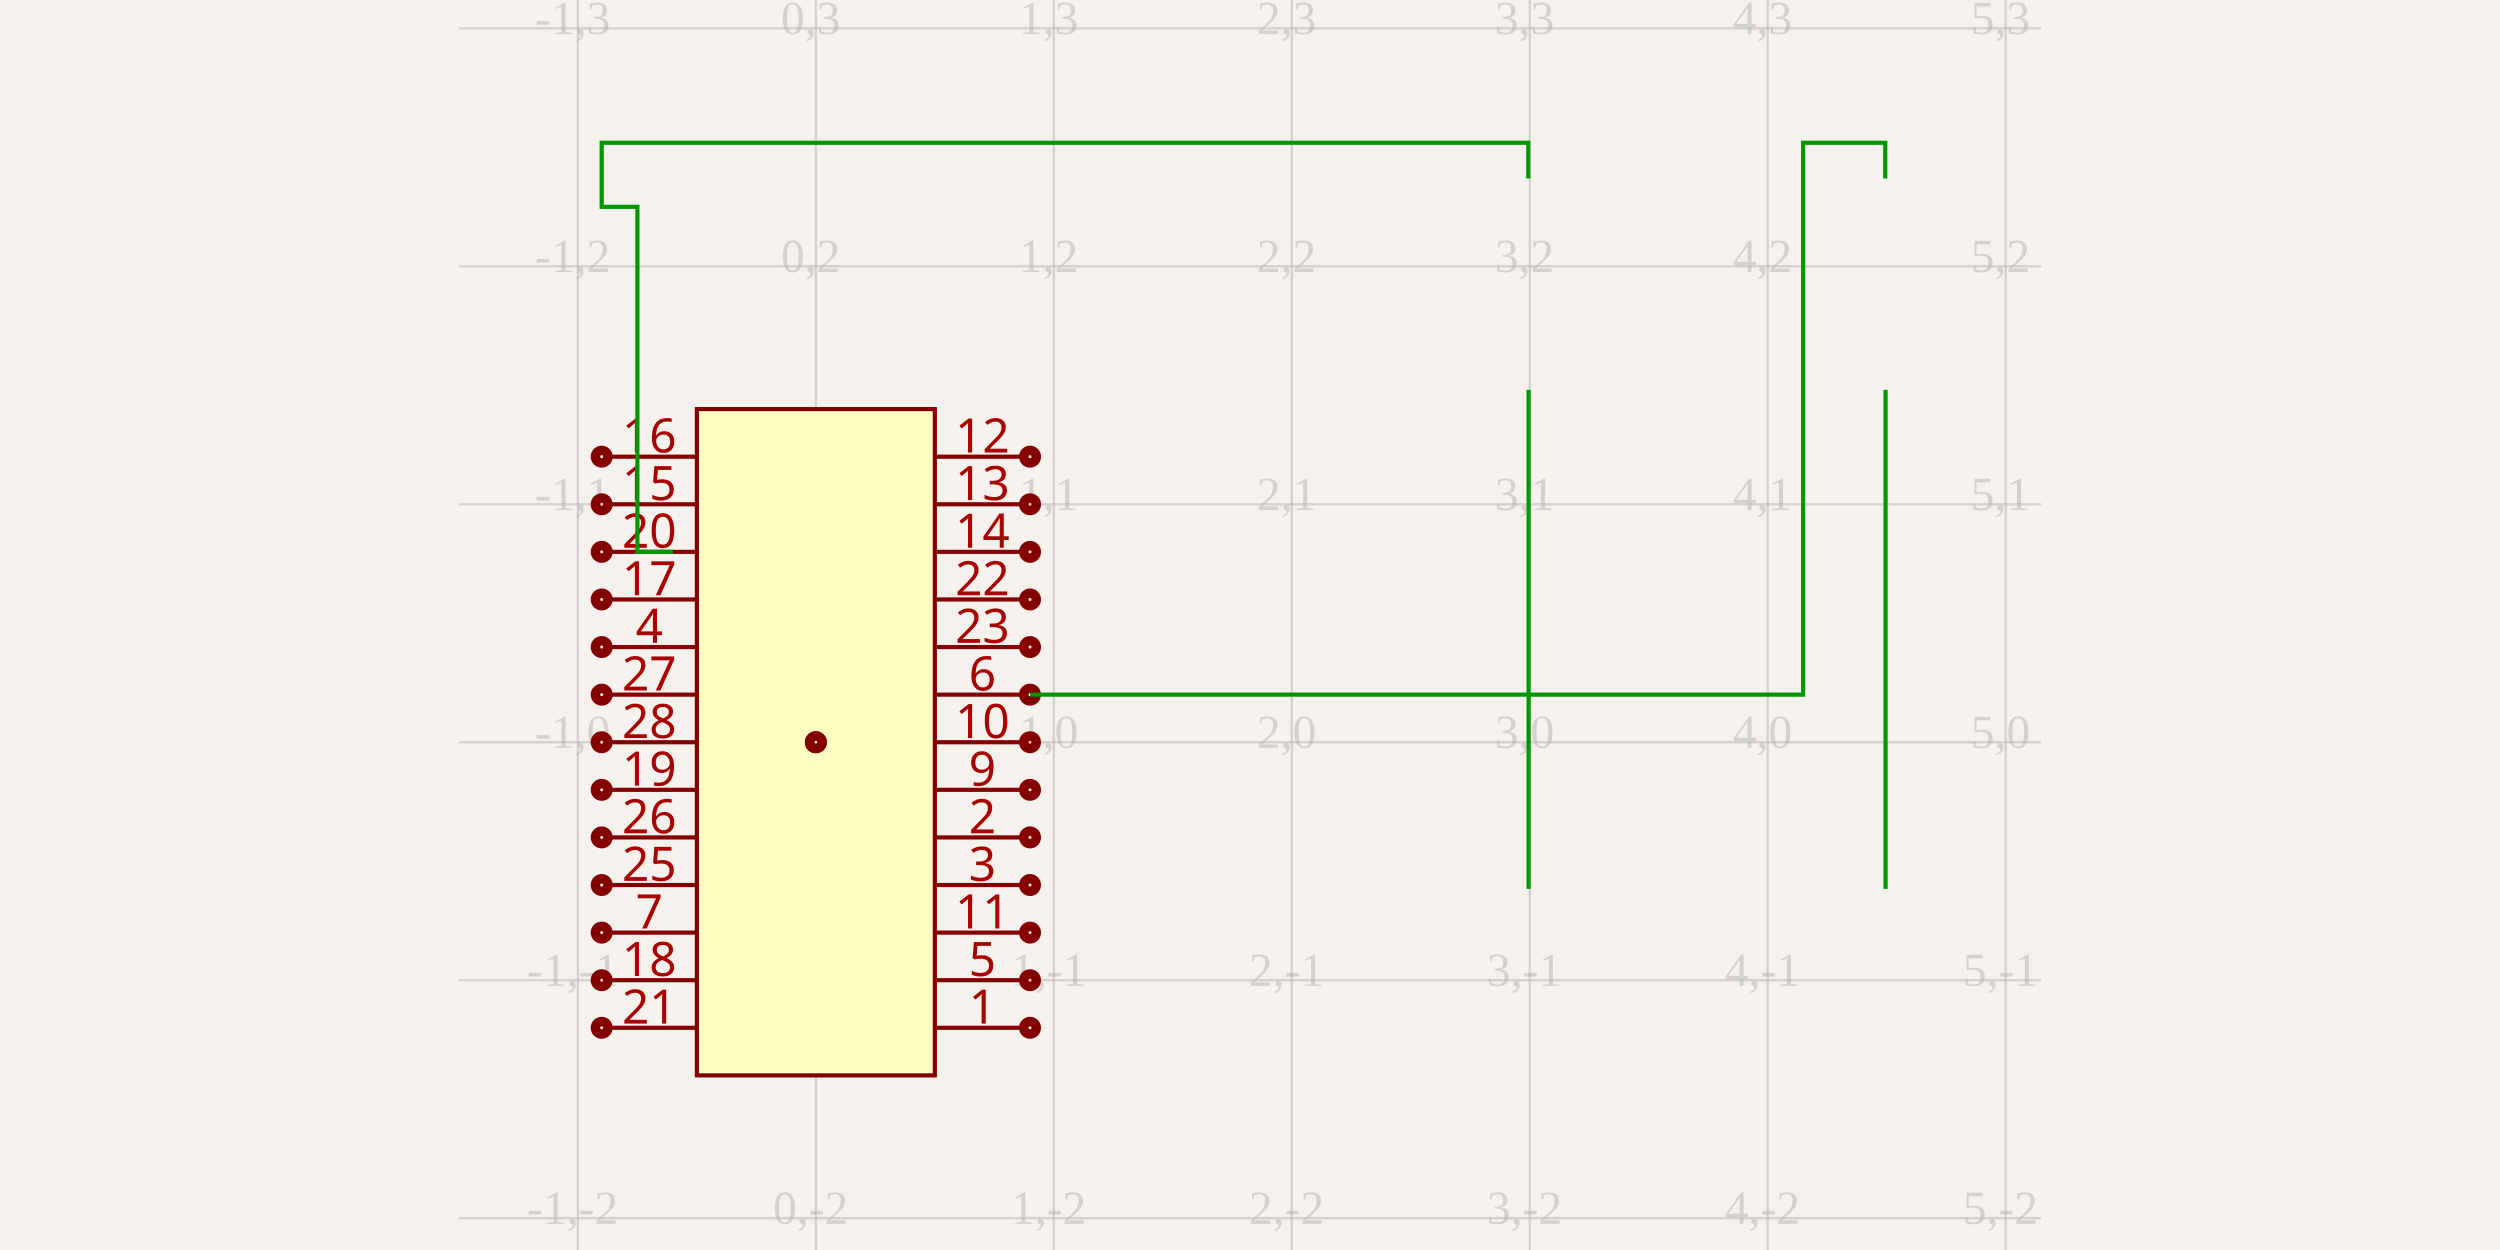
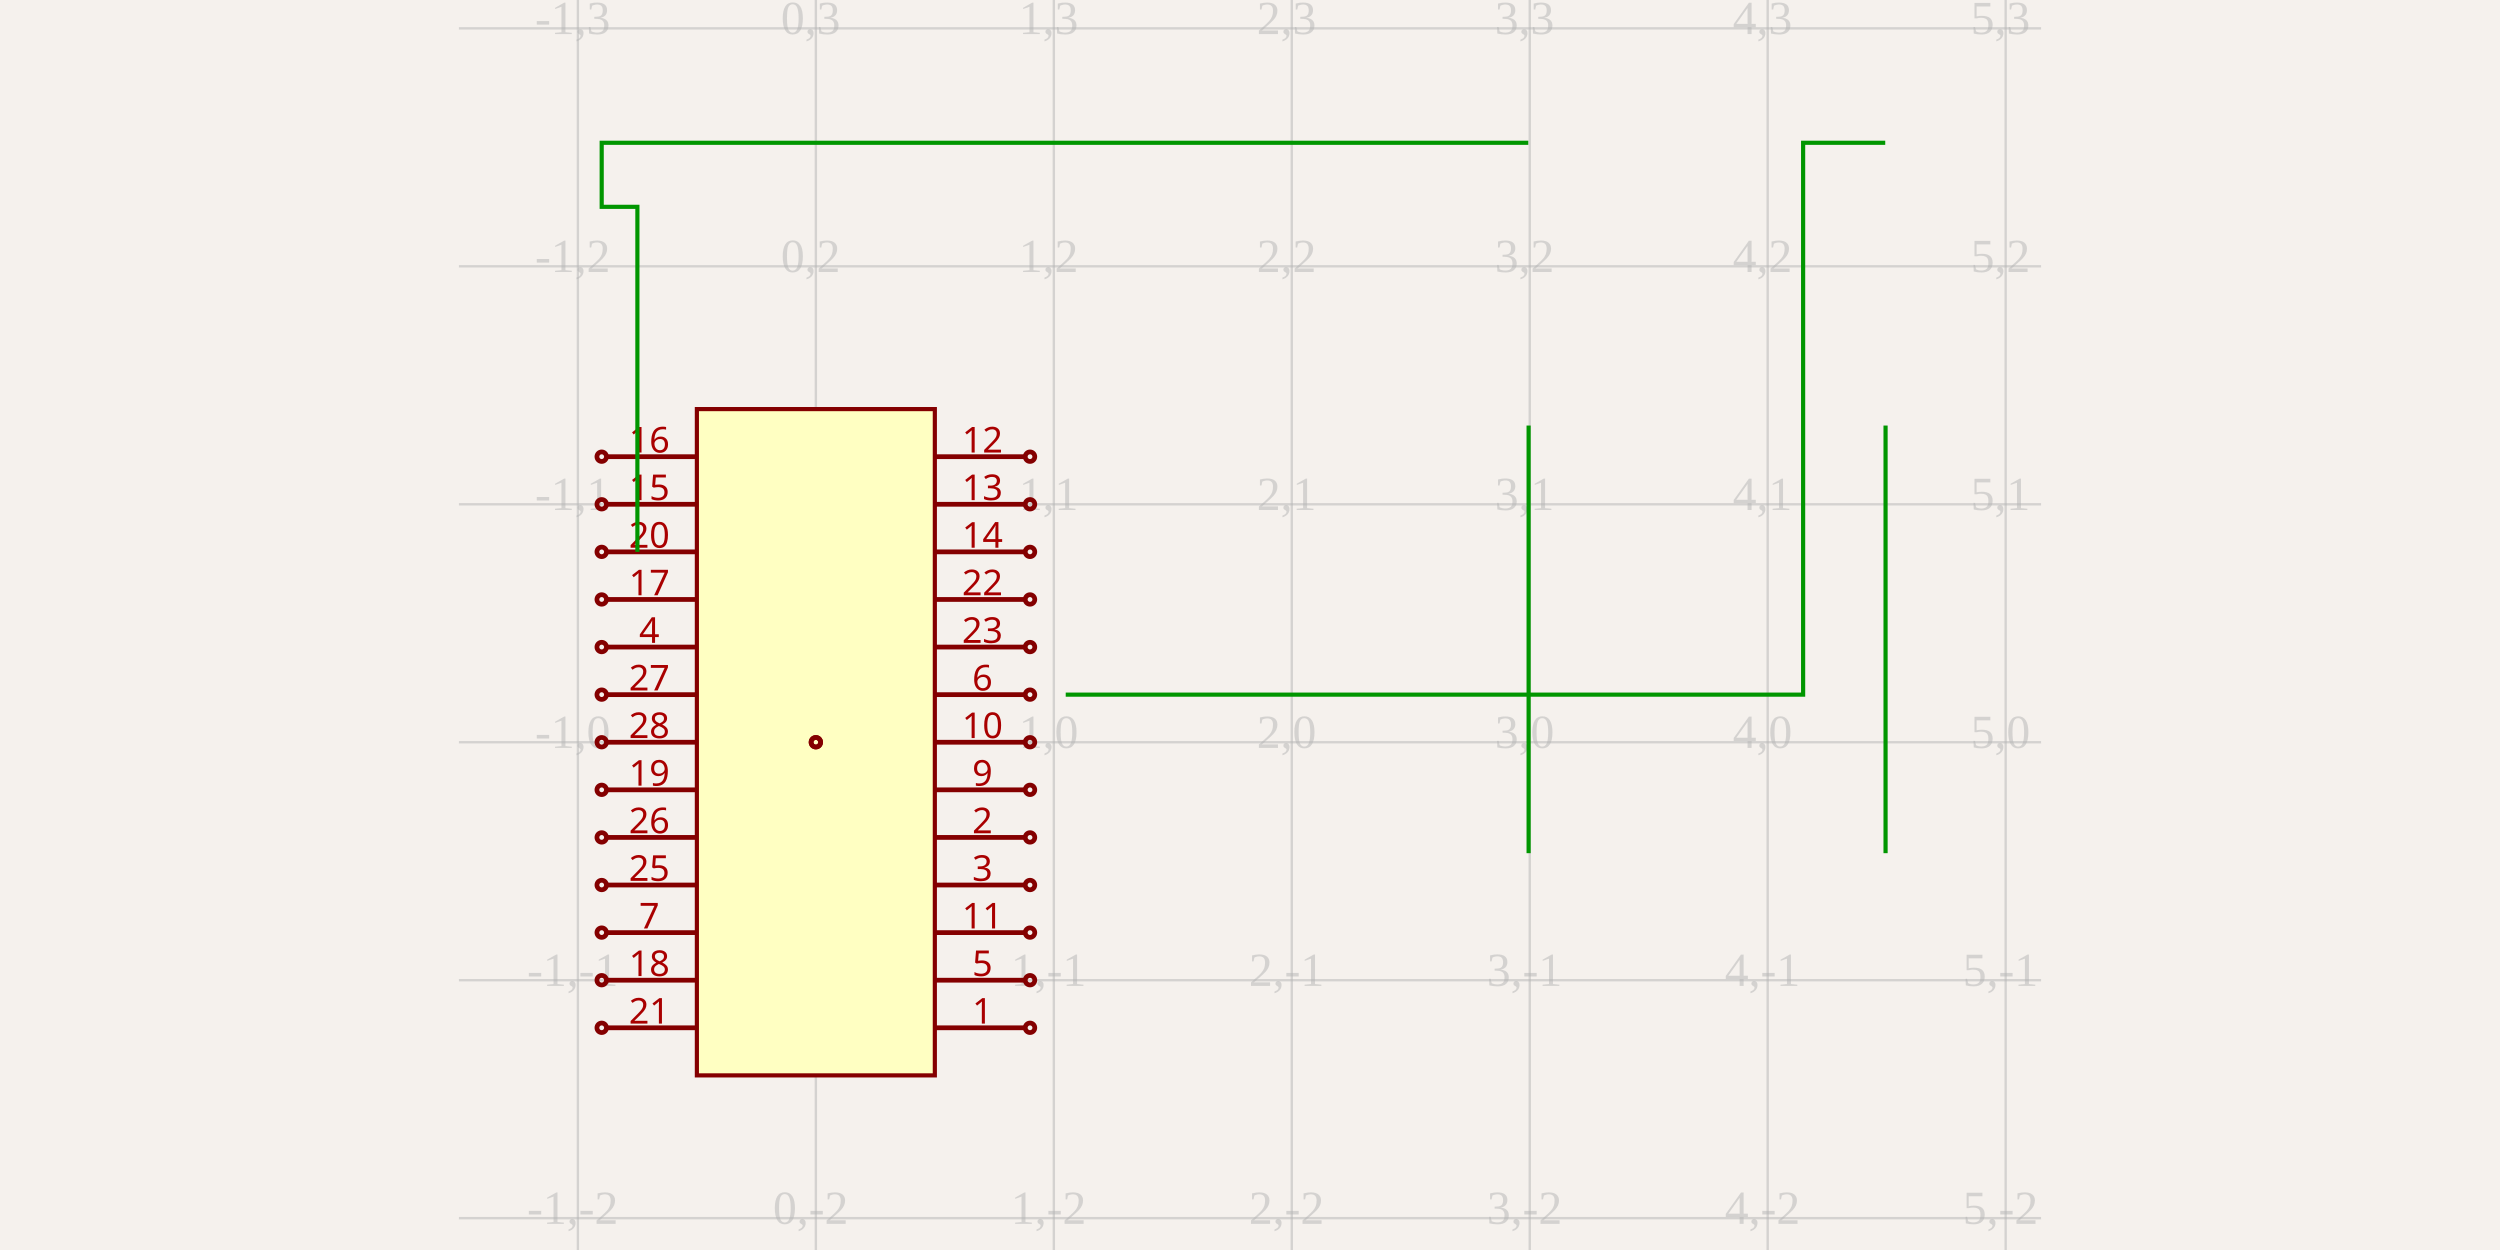
<svg xmlns="http://www.w3.org/2000/svg" width="1200" height="600" style="background-color: rgb(245, 241, 237)">
  <style>
              .boundary { fill: rgb(245, 241, 237); }
              .schematic-boundary { fill: none; stroke: #fff; stroke-width: 0.3; }
              .component { fill: none; stroke: rgb(132, 0, 0); }
              .chip { fill: rgb(255, 255, 194); stroke: rgb(132, 0, 0); }
              .component-pin { fill: none; stroke: rgb(132, 0, 0); }
              .trace { stroke: rgb(0, 150, 0); stroke-width: 2px; fill: none; }
              .text { font-family: Arial, sans-serif; font-size: 2px; fill: rgb(0, 150, 0); }
              .pin-number { fill: rgb(169, 0, 0); }
              .port-label { fill: rgb(0, 100, 100); }
              .component-name { font-size: 0.25px; fill: rgb(0, 100, 100); }
            </style>
  <rect class="boundary" x="0" y="0" width="1200" height="600" />
  <g class="grid">
    <line x1="277.389" y1="600" x2="277.389" y2="8.174083632184193e-11" stroke="rgb(181, 181, 181)" stroke-width="1.142" stroke-opacity="0.5" />
    <line x1="391.611" y1="600" x2="391.611" y2="8.174083632184193e-11" stroke="rgb(181, 181, 181)" stroke-width="1.142" stroke-opacity="0.5" />
    <line x1="505.833" y1="600" x2="505.833" y2="8.174083632184193e-11" stroke="rgb(181, 181, 181)" stroke-width="1.142" stroke-opacity="0.5" />
    <line x1="620.055" y1="600" x2="620.055" y2="8.174083632184193e-11" stroke="rgb(181, 181, 181)" stroke-width="1.142" stroke-opacity="0.5" />
    <line x1="734.277" y1="600" x2="734.277" y2="8.174083632184193e-11" stroke="rgb(181, 181, 181)" stroke-width="1.142" stroke-opacity="0.5" />
    <line x1="848.498" y1="600" x2="848.498" y2="8.174083632184193e-11" stroke="rgb(181, 181, 181)" stroke-width="1.142" stroke-opacity="0.5" />
    <line x1="962.72" y1="600" x2="962.72" y2="8.174083632184193e-11" stroke="rgb(181, 181, 181)" stroke-width="1.142" stroke-opacity="0.5" />
    <line x1="220.278" y1="584.718" x2="979.722" y2="584.718" stroke="rgb(181, 181, 181)" stroke-width="1.142" stroke-opacity="0.5" />
    <line x1="220.278" y1="470.496" x2="979.722" y2="470.496" stroke="rgb(181, 181, 181)" stroke-width="1.142" stroke-opacity="0.5" />
    <line x1="220.278" y1="356.275" x2="979.722" y2="356.275" stroke="rgb(181, 181, 181)" stroke-width="1.142" stroke-opacity="0.5" />
    <line x1="220.278" y1="242.053" x2="979.722" y2="242.053" stroke="rgb(181, 181, 181)" stroke-width="1.142" stroke-opacity="0.5" />
    <line x1="220.278" y1="127.831" x2="979.722" y2="127.831" stroke="rgb(181, 181, 181)" stroke-width="1.142" stroke-opacity="0.5" />
    <line x1="220.278" y1="13.609" x2="979.722" y2="13.609" stroke="rgb(181, 181, 181)" stroke-width="1.142" stroke-opacity="0.5" />
    <text x="274.889" y="582.218" fill="rgb(181, 181, 181)" font-size="22.844" fill-opacity="0.5" text-anchor="middle" dominant-baseline="middle">-1,-2</text>
    <text x="274.889" y="467.996" fill="rgb(181, 181, 181)" font-size="22.844" fill-opacity="0.5" text-anchor="middle" dominant-baseline="middle">-1,-1</text>
    <text x="274.889" y="353.775" fill="rgb(181, 181, 181)" font-size="22.844" fill-opacity="0.5" text-anchor="middle" dominant-baseline="middle">-1,0</text>
    <text x="274.889" y="239.553" fill="rgb(181, 181, 181)" font-size="22.844" fill-opacity="0.5" text-anchor="middle" dominant-baseline="middle">-1,1</text>
    <text x="274.889" y="125.331" fill="rgb(181, 181, 181)" font-size="22.844" fill-opacity="0.5" text-anchor="middle" dominant-baseline="middle">-1,2</text>
    <text x="274.889" y="11.109" fill="rgb(181, 181, 181)" font-size="22.844" fill-opacity="0.5" text-anchor="middle" dominant-baseline="middle">-1,3</text>
    <text x="389.111" y="582.218" fill="rgb(181, 181, 181)" font-size="22.844" fill-opacity="0.5" text-anchor="middle" dominant-baseline="middle">0,-2</text>
    <text x="389.111" y="467.996" fill="rgb(181, 181, 181)" font-size="22.844" fill-opacity="0.5" text-anchor="middle" dominant-baseline="middle">0,-1</text>
    <text x="389.111" y="353.775" fill="rgb(181, 181, 181)" font-size="22.844" fill-opacity="0.5" text-anchor="middle" dominant-baseline="middle">0,0</text>
    <text x="389.111" y="239.553" fill="rgb(181, 181, 181)" font-size="22.844" fill-opacity="0.5" text-anchor="middle" dominant-baseline="middle">0,1</text>
    <text x="389.111" y="125.331" fill="rgb(181, 181, 181)" font-size="22.844" fill-opacity="0.5" text-anchor="middle" dominant-baseline="middle">0,2</text>
    <text x="389.111" y="11.109" fill="rgb(181, 181, 181)" font-size="22.844" fill-opacity="0.5" text-anchor="middle" dominant-baseline="middle">0,3</text>
    <text x="503.333" y="582.218" fill="rgb(181, 181, 181)" font-size="22.844" fill-opacity="0.5" text-anchor="middle" dominant-baseline="middle">1,-2</text>
    <text x="503.333" y="467.996" fill="rgb(181, 181, 181)" font-size="22.844" fill-opacity="0.5" text-anchor="middle" dominant-baseline="middle">1,-1</text>
    <text x="503.333" y="353.775" fill="rgb(181, 181, 181)" font-size="22.844" fill-opacity="0.5" text-anchor="middle" dominant-baseline="middle">1,0</text>
    <text x="503.333" y="239.553" fill="rgb(181, 181, 181)" font-size="22.844" fill-opacity="0.5" text-anchor="middle" dominant-baseline="middle">1,1</text>
    <text x="503.333" y="125.331" fill="rgb(181, 181, 181)" font-size="22.844" fill-opacity="0.5" text-anchor="middle" dominant-baseline="middle">1,2</text>
    <text x="503.333" y="11.109" fill="rgb(181, 181, 181)" font-size="22.844" fill-opacity="0.5" text-anchor="middle" dominant-baseline="middle">1,3</text>
    <text x="617.555" y="582.218" fill="rgb(181, 181, 181)" font-size="22.844" fill-opacity="0.5" text-anchor="middle" dominant-baseline="middle">2,-2</text>
    <text x="617.555" y="467.996" fill="rgb(181, 181, 181)" font-size="22.844" fill-opacity="0.5" text-anchor="middle" dominant-baseline="middle">2,-1</text>
    <text x="617.555" y="353.775" fill="rgb(181, 181, 181)" font-size="22.844" fill-opacity="0.5" text-anchor="middle" dominant-baseline="middle">2,0</text>
    <text x="617.555" y="239.553" fill="rgb(181, 181, 181)" font-size="22.844" fill-opacity="0.5" text-anchor="middle" dominant-baseline="middle">2,1</text>
    <text x="617.555" y="125.331" fill="rgb(181, 181, 181)" font-size="22.844" fill-opacity="0.5" text-anchor="middle" dominant-baseline="middle">2,2</text>
    <text x="617.555" y="11.109" fill="rgb(181, 181, 181)" font-size="22.844" fill-opacity="0.5" text-anchor="middle" dominant-baseline="middle">2,3</text>
    <text x="731.777" y="582.218" fill="rgb(181, 181, 181)" font-size="22.844" fill-opacity="0.5" text-anchor="middle" dominant-baseline="middle">3,-2</text>
    <text x="731.777" y="467.996" fill="rgb(181, 181, 181)" font-size="22.844" fill-opacity="0.5" text-anchor="middle" dominant-baseline="middle">3,-1</text>
    <text x="731.777" y="353.775" fill="rgb(181, 181, 181)" font-size="22.844" fill-opacity="0.5" text-anchor="middle" dominant-baseline="middle">3,0</text>
    <text x="731.777" y="239.553" fill="rgb(181, 181, 181)" font-size="22.844" fill-opacity="0.5" text-anchor="middle" dominant-baseline="middle">3,1</text>
    <text x="731.777" y="125.331" fill="rgb(181, 181, 181)" font-size="22.844" fill-opacity="0.5" text-anchor="middle" dominant-baseline="middle">3,2</text>
    <text x="731.777" y="11.109" fill="rgb(181, 181, 181)" font-size="22.844" fill-opacity="0.5" text-anchor="middle" dominant-baseline="middle">3,3</text>
    <text x="845.998" y="582.218" fill="rgb(181, 181, 181)" font-size="22.844" fill-opacity="0.5" text-anchor="middle" dominant-baseline="middle">4,-2</text>
    <text x="845.998" y="467.996" fill="rgb(181, 181, 181)" font-size="22.844" fill-opacity="0.5" text-anchor="middle" dominant-baseline="middle">4,-1</text>
    <text x="845.998" y="353.775" fill="rgb(181, 181, 181)" font-size="22.844" fill-opacity="0.5" text-anchor="middle" dominant-baseline="middle">4,0</text>
    <text x="845.998" y="239.553" fill="rgb(181, 181, 181)" font-size="22.844" fill-opacity="0.5" text-anchor="middle" dominant-baseline="middle">4,1</text>
    <text x="845.998" y="125.331" fill="rgb(181, 181, 181)" font-size="22.844" fill-opacity="0.5" text-anchor="middle" dominant-baseline="middle">4,2</text>
    <text x="845.998" y="11.109" fill="rgb(181, 181, 181)" font-size="22.844" fill-opacity="0.5" text-anchor="middle" dominant-baseline="middle">4,3</text>
    <text x="960.22" y="582.218" fill="rgb(181, 181, 181)" font-size="22.844" fill-opacity="0.5" text-anchor="middle" dominant-baseline="middle">5,-2</text>
    <text x="960.22" y="467.996" fill="rgb(181, 181, 181)" font-size="22.844" fill-opacity="0.5" text-anchor="middle" dominant-baseline="middle">5,-1</text>
    <text x="960.22" y="353.775" fill="rgb(181, 181, 181)" font-size="22.844" fill-opacity="0.5" text-anchor="middle" dominant-baseline="middle">5,0</text>
    <text x="960.22" y="239.553" fill="rgb(181, 181, 181)" font-size="22.844" fill-opacity="0.5" text-anchor="middle" dominant-baseline="middle">5,1</text>
    <text x="960.22" y="125.331" fill="rgb(181, 181, 181)" font-size="22.844" fill-opacity="0.5" text-anchor="middle" dominant-baseline="middle">5,2</text>
    <text x="960.22" y="11.109" fill="rgb(181, 181, 181)" font-size="22.844" fill-opacity="0.5" text-anchor="middle" dominant-baseline="middle">5,3</text>
  </g>
  <rect class="component chip" x="334.5" y="196.364" width="114.222" height="319.821" stroke-width="2px" />
-   <line class="component-pin" x1="291.812" y1="219.208" x2="334.5" y2="219.208" stroke-width="2px" />
-   <circle class="component-pin" cx="288.812" cy="219.208" r="3" stroke-width="4.569px" />
-   <text class="pin-number" x="311.656" y="217.208" style="font-family: sans-serif;" fill="rgb(169, 0, 0)" text-anchor="middle" dominant-baseline="auto" font-size="22.844px" transform="">16</text>
-   <line class="component-pin" x1="291.812" y1="242.053" x2="334.5" y2="242.053" stroke-width="2px" />
-   <circle class="component-pin" cx="288.812" cy="242.053" r="3" stroke-width="4.569px" />
-   <text class="pin-number" x="311.656" y="240.053" style="font-family: sans-serif;" fill="rgb(169, 0, 0)" text-anchor="middle" dominant-baseline="auto" font-size="22.844px" transform="">15</text>
-   <line class="component-pin" x1="291.812" y1="264.897" x2="334.5" y2="264.897" stroke-width="2px" />
-   <circle class="component-pin" cx="288.812" cy="264.897" r="3" stroke-width="4.569px" />
-   <text class="pin-number" x="311.656" y="262.897" style="font-family: sans-serif;" fill="rgb(169, 0, 0)" text-anchor="middle" dominant-baseline="auto" font-size="22.844px" transform="">20</text>
-   <line class="component-pin" x1="291.812" y1="287.742" x2="334.5" y2="287.742" stroke-width="2px" />
-   <circle class="component-pin" cx="288.812" cy="287.742" r="3" stroke-width="4.569px" />
-   <text class="pin-number" x="311.656" y="285.742" style="font-family: sans-serif;" fill="rgb(169, 0, 0)" text-anchor="middle" dominant-baseline="auto" font-size="22.844px" transform="">17</text>
-   <line class="component-pin" x1="291.812" y1="310.586" x2="334.5" y2="310.586" stroke-width="2px" />
-   <circle class="component-pin" cx="288.812" cy="310.586" r="3" stroke-width="4.569px" />
-   <text class="pin-number" x="311.656" y="308.586" style="font-family: sans-serif;" fill="rgb(169, 0, 0)" text-anchor="middle" dominant-baseline="auto" font-size="22.844px" transform="">4</text>
-   <line class="component-pin" x1="291.812" y1="333.43" x2="334.5" y2="333.43" stroke-width="2px" />
-   <circle class="component-pin" cx="288.812" cy="333.43" r="3" stroke-width="4.569px" />
-   <text class="pin-number" x="311.656" y="331.43" style="font-family: sans-serif;" fill="rgb(169, 0, 0)" text-anchor="middle" dominant-baseline="auto" font-size="22.844px" transform="">27</text>
-   <line class="component-pin" x1="291.812" y1="356.275" x2="334.5" y2="356.275" stroke-width="2px" />
-   <circle class="component-pin" cx="288.812" cy="356.275" r="3" stroke-width="4.569px" />
-   <text class="pin-number" x="311.656" y="354.275" style="font-family: sans-serif;" fill="rgb(169, 0, 0)" text-anchor="middle" dominant-baseline="auto" font-size="22.844px" transform="">28</text>
-   <line class="component-pin" x1="291.812" y1="379.119" x2="334.5" y2="379.119" stroke-width="2px" />
-   <circle class="component-pin" cx="288.812" cy="379.119" r="3" stroke-width="4.569px" />
-   <text class="pin-number" x="311.656" y="377.119" style="font-family: sans-serif;" fill="rgb(169, 0, 0)" text-anchor="middle" dominant-baseline="auto" font-size="22.844px" transform="">19</text>
-   <line class="component-pin" x1="291.812" y1="401.963" x2="334.5" y2="401.963" stroke-width="2px" />
-   <circle class="component-pin" cx="288.812" cy="401.963" r="3" stroke-width="4.569px" />
-   <text class="pin-number" x="311.656" y="399.963" style="font-family: sans-serif;" fill="rgb(169, 0, 0)" text-anchor="middle" dominant-baseline="auto" font-size="22.844px" transform="">26</text>
-   <line class="component-pin" x1="291.812" y1="424.808" x2="334.5" y2="424.808" stroke-width="2px" />
-   <circle class="component-pin" cx="288.812" cy="424.808" r="3" stroke-width="4.569px" />
-   <text class="pin-number" x="311.656" y="422.808" style="font-family: sans-serif;" fill="rgb(169, 0, 0)" text-anchor="middle" dominant-baseline="auto" font-size="22.844px" transform="">25</text>
-   <line class="component-pin" x1="291.812" y1="447.652" x2="334.5" y2="447.652" stroke-width="2px" />
-   <circle class="component-pin" cx="288.812" cy="447.652" r="3" stroke-width="4.569px" />
-   <text class="pin-number" x="311.656" y="445.652" style="font-family: sans-serif;" fill="rgb(169, 0, 0)" text-anchor="middle" dominant-baseline="auto" font-size="22.844px" transform="">7</text>
-   <line class="component-pin" x1="291.812" y1="470.496" x2="334.5" y2="470.496" stroke-width="2px" />
-   <circle class="component-pin" cx="288.812" cy="470.496" r="3" stroke-width="4.569px" />
-   <text class="pin-number" x="311.656" y="468.496" style="font-family: sans-serif;" fill="rgb(169, 0, 0)" text-anchor="middle" dominant-baseline="auto" font-size="22.844px" transform="">18</text>
-   <line class="component-pin" x1="291.812" y1="493.341" x2="334.5" y2="493.341" stroke-width="2px" />
-   <circle class="component-pin" cx="288.812" cy="493.341" r="3" stroke-width="4.569px" />
-   <text class="pin-number" x="311.656" y="491.341" style="font-family: sans-serif;" fill="rgb(169, 0, 0)" text-anchor="middle" dominant-baseline="auto" font-size="22.844px" transform="">21</text>
-   <line class="component-pin" x1="491.411" y1="493.341" x2="448.722" y2="493.341" stroke-width="2px" />
-   <circle class="component-pin" cx="494.411" cy="493.341" r="3" stroke-width="4.569px" />
-   <text class="pin-number" x="471.566" y="491.341" style="font-family: sans-serif;" fill="rgb(169, 0, 0)" text-anchor="middle" dominant-baseline="auto" font-size="22.844px" transform="">1</text>
-   <line class="component-pin" x1="491.411" y1="470.496" x2="448.722" y2="470.496" stroke-width="2px" />
-   <circle class="component-pin" cx="494.411" cy="470.496" r="3" stroke-width="4.569px" />
-   <text class="pin-number" x="471.566" y="468.496" style="font-family: sans-serif;" fill="rgb(169, 0, 0)" text-anchor="middle" dominant-baseline="auto" font-size="22.844px" transform="">5</text>
-   <line class="component-pin" x1="491.411" y1="447.652" x2="448.722" y2="447.652" stroke-width="2px" />
-   <circle class="component-pin" cx="494.411" cy="447.652" r="3" stroke-width="4.569px" />
-   <text class="pin-number" x="471.566" y="445.652" style="font-family: sans-serif;" fill="rgb(169, 0, 0)" text-anchor="middle" dominant-baseline="auto" font-size="22.844px" transform="">11</text>
-   <line class="component-pin" x1="491.411" y1="424.808" x2="448.722" y2="424.808" stroke-width="2px" />
-   <circle class="component-pin" cx="494.411" cy="424.808" r="3" stroke-width="4.569px" />
-   <text class="pin-number" x="471.566" y="422.808" style="font-family: sans-serif;" fill="rgb(169, 0, 0)" text-anchor="middle" dominant-baseline="auto" font-size="22.844px" transform="">3</text>
-   <line class="component-pin" x1="491.411" y1="401.963" x2="448.722" y2="401.963" stroke-width="2px" />
-   <circle class="component-pin" cx="494.411" cy="401.963" r="3" stroke-width="4.569px" />
-   <text class="pin-number" x="471.566" y="399.963" style="font-family: sans-serif;" fill="rgb(169, 0, 0)" text-anchor="middle" dominant-baseline="auto" font-size="22.844px" transform="">2</text>
-   <line class="component-pin" x1="491.411" y1="379.119" x2="448.722" y2="379.119" stroke-width="2px" />
-   <circle class="component-pin" cx="494.411" cy="379.119" r="3" stroke-width="4.569px" />
-   <text class="pin-number" x="471.566" y="377.119" style="font-family: sans-serif;" fill="rgb(169, 0, 0)" text-anchor="middle" dominant-baseline="auto" font-size="22.844px" transform="">9</text>
-   <line class="component-pin" x1="491.411" y1="356.275" x2="448.722" y2="356.275" stroke-width="2px" />
-   <circle class="component-pin" cx="494.411" cy="356.275" r="3" stroke-width="4.569px" />
-   <text class="pin-number" x="471.566" y="354.275" style="font-family: sans-serif;" fill="rgb(169, 0, 0)" text-anchor="middle" dominant-baseline="auto" font-size="22.844px" transform="">10</text>
-   <line class="component-pin" x1="491.411" y1="333.43" x2="448.722" y2="333.43" stroke-width="2px" />
-   <circle class="component-pin" cx="494.411" cy="333.43" r="3" stroke-width="4.569px" />
-   <text class="pin-number" x="471.566" y="331.43" style="font-family: sans-serif;" fill="rgb(169, 0, 0)" text-anchor="middle" dominant-baseline="auto" font-size="22.844px" transform="">6</text>
-   <line class="component-pin" x1="491.411" y1="310.586" x2="448.722" y2="310.586" stroke-width="2px" />
-   <circle class="component-pin" cx="494.411" cy="310.586" r="3" stroke-width="4.569px" />
-   <text class="pin-number" x="471.566" y="308.586" style="font-family: sans-serif;" fill="rgb(169, 0, 0)" text-anchor="middle" dominant-baseline="auto" font-size="22.844px" transform="">23</text>
-   <line class="component-pin" x1="491.411" y1="287.742" x2="448.722" y2="287.742" stroke-width="2px" />
-   <circle class="component-pin" cx="494.411" cy="287.742" r="3" stroke-width="4.569px" />
-   <text class="pin-number" x="471.566" y="285.742" style="font-family: sans-serif;" fill="rgb(169, 0, 0)" text-anchor="middle" dominant-baseline="auto" font-size="22.844px" transform="">22</text>
-   <line class="component-pin" x1="491.411" y1="264.897" x2="448.722" y2="264.897" stroke-width="2px" />
-   <circle class="component-pin" cx="494.411" cy="264.897" r="3" stroke-width="4.569px" />
-   <text class="pin-number" x="471.566" y="262.897" style="font-family: sans-serif;" fill="rgb(169, 0, 0)" text-anchor="middle" dominant-baseline="auto" font-size="22.844px" transform="">14</text>
-   <line class="component-pin" x1="491.411" y1="242.053" x2="448.722" y2="242.053" stroke-width="2px" />
-   <circle class="component-pin" cx="494.411" cy="242.053" r="3" stroke-width="4.569px" />
-   <text class="pin-number" x="471.566" y="240.053" style="font-family: sans-serif;" fill="rgb(169, 0, 0)" text-anchor="middle" dominant-baseline="auto" font-size="22.844px" transform="">13</text>
-   <line class="component-pin" x1="491.411" y1="219.208" x2="448.722" y2="219.208" stroke-width="2px" />
-   <circle class="component-pin" cx="494.411" cy="219.208" r="3" stroke-width="4.569px" />
-   <text class="pin-number" x="471.566" y="217.208" style="font-family: sans-serif;" fill="rgb(169, 0, 0)" text-anchor="middle" dominant-baseline="auto" font-size="22.844px" transform="">12</text>
-   <line class="component-pin" x1="391.611" y1="356.275" x2="391.611" y2="356.275" stroke-width="2px" />
-   <circle class="component-pin" cx="391.611" cy="356.275" r="3" stroke-width="4.569px" />
-   <line class="component-pin" x1="391.611" y1="356.275" x2="391.611" y2="356.275" stroke-width="2px" />
-   <circle class="component-pin" cx="391.611" cy="356.275" r="3" stroke-width="4.569px" />
-   <path class="trace" d="M 733.735 426.659 L 733.735 409.526 L 733.735 204.262 L 733.735 187.129" stroke-width="2.284" />
-   <path class="trace" d="M 905.068 426.659 L 905.068 409.526 L 905.068 204.262 L 905.068 187.129" stroke-width="2.284" />
-   <path class="trace" d="M 733.579 85.666 L 733.579 68.533 L 288.812 68.533 L 288.812 99.276 L 305.945 99.276 L 305.945 264.897 L 323.078 264.897" stroke-width="2.284" />
-   <path class="trace" d="M 904.912 85.666 L 904.912 68.533 L 865.5 68.533 L 865.5 333.43 L 511.544 333.43 L 494.411 333.43" stroke-width="2.284" />
+   <line class="component-pin" x1="291.096" y1="219.208" x2="334.5" y2="219.208" stroke-width="2.284px" />
+   <circle class="component-pin" cx="288.812" cy="219.208" r="2.284" stroke-width="2.284px" />
+   <text class="pin-number" x="311.656" y="217.208" style="font-family: sans-serif;" fill="rgb(169, 0, 0)" text-anchor="middle" dominant-baseline="auto" font-size="17.133px" transform="">16</text>
+   <line class="component-pin" x1="291.096" y1="242.053" x2="334.5" y2="242.053" stroke-width="2.284px" />
+   <circle class="component-pin" cx="288.812" cy="242.053" r="2.284" stroke-width="2.284px" />
+   <text class="pin-number" x="311.656" y="240.053" style="font-family: sans-serif;" fill="rgb(169, 0, 0)" text-anchor="middle" dominant-baseline="auto" font-size="17.133px" transform="">15</text>
+   <line class="component-pin" x1="291.096" y1="264.897" x2="334.5" y2="264.897" stroke-width="2.284px" />
+   <circle class="component-pin" cx="288.812" cy="264.897" r="2.284" stroke-width="2.284px" />
+   <text class="pin-number" x="311.656" y="262.897" style="font-family: sans-serif;" fill="rgb(169, 0, 0)" text-anchor="middle" dominant-baseline="auto" font-size="17.133px" transform="">20</text>
+   <line class="component-pin" x1="291.096" y1="287.742" x2="334.5" y2="287.742" stroke-width="2.284px" />
+   <circle class="component-pin" cx="288.812" cy="287.742" r="2.284" stroke-width="2.284px" />
+   <text class="pin-number" x="311.656" y="285.742" style="font-family: sans-serif;" fill="rgb(169, 0, 0)" text-anchor="middle" dominant-baseline="auto" font-size="17.133px" transform="">17</text>
+   <line class="component-pin" x1="291.096" y1="310.586" x2="334.5" y2="310.586" stroke-width="2.284px" />
+   <circle class="component-pin" cx="288.812" cy="310.586" r="2.284" stroke-width="2.284px" />
+   <text class="pin-number" x="311.656" y="308.586" style="font-family: sans-serif;" fill="rgb(169, 0, 0)" text-anchor="middle" dominant-baseline="auto" font-size="17.133px" transform="">4</text>
+   <line class="component-pin" x1="291.096" y1="333.43" x2="334.5" y2="333.43" stroke-width="2.284px" />
+   <circle class="component-pin" cx="288.812" cy="333.43" r="2.284" stroke-width="2.284px" />
+   <text class="pin-number" x="311.656" y="331.43" style="font-family: sans-serif;" fill="rgb(169, 0, 0)" text-anchor="middle" dominant-baseline="auto" font-size="17.133px" transform="">27</text>
+   <line class="component-pin" x1="291.096" y1="356.275" x2="334.5" y2="356.275" stroke-width="2.284px" />
+   <circle class="component-pin" cx="288.812" cy="356.275" r="2.284" stroke-width="2.284px" />
+   <text class="pin-number" x="311.656" y="354.275" style="font-family: sans-serif;" fill="rgb(169, 0, 0)" text-anchor="middle" dominant-baseline="auto" font-size="17.133px" transform="">28</text>
+   <line class="component-pin" x1="291.096" y1="379.119" x2="334.5" y2="379.119" stroke-width="2.284px" />
+   <circle class="component-pin" cx="288.812" cy="379.119" r="2.284" stroke-width="2.284px" />
+   <text class="pin-number" x="311.656" y="377.119" style="font-family: sans-serif;" fill="rgb(169, 0, 0)" text-anchor="middle" dominant-baseline="auto" font-size="17.133px" transform="">19</text>
+   <line class="component-pin" x1="291.096" y1="401.963" x2="334.5" y2="401.963" stroke-width="2.284px" />
+   <circle class="component-pin" cx="288.812" cy="401.963" r="2.284" stroke-width="2.284px" />
+   <text class="pin-number" x="311.656" y="399.963" style="font-family: sans-serif;" fill="rgb(169, 0, 0)" text-anchor="middle" dominant-baseline="auto" font-size="17.133px" transform="">26</text>
+   <line class="component-pin" x1="291.096" y1="424.808" x2="334.5" y2="424.808" stroke-width="2.284px" />
+   <circle class="component-pin" cx="288.812" cy="424.808" r="2.284" stroke-width="2.284px" />
+   <text class="pin-number" x="311.656" y="422.808" style="font-family: sans-serif;" fill="rgb(169, 0, 0)" text-anchor="middle" dominant-baseline="auto" font-size="17.133px" transform="">25</text>
+   <line class="component-pin" x1="291.096" y1="447.652" x2="334.5" y2="447.652" stroke-width="2.284px" />
+   <circle class="component-pin" cx="288.812" cy="447.652" r="2.284" stroke-width="2.284px" />
+   <text class="pin-number" x="311.656" y="445.652" style="font-family: sans-serif;" fill="rgb(169, 0, 0)" text-anchor="middle" dominant-baseline="auto" font-size="17.133px" transform="">7</text>
+   <line class="component-pin" x1="291.096" y1="470.496" x2="334.5" y2="470.496" stroke-width="2.284px" />
+   <circle class="component-pin" cx="288.812" cy="470.496" r="2.284" stroke-width="2.284px" />
+   <text class="pin-number" x="311.656" y="468.496" style="font-family: sans-serif;" fill="rgb(169, 0, 0)" text-anchor="middle" dominant-baseline="auto" font-size="17.133px" transform="">18</text>
+   <line class="component-pin" x1="291.096" y1="493.341" x2="334.5" y2="493.341" stroke-width="2.284px" />
+   <circle class="component-pin" cx="288.812" cy="493.341" r="2.284" stroke-width="2.284px" />
+   <text class="pin-number" x="311.656" y="491.341" style="font-family: sans-serif;" fill="rgb(169, 0, 0)" text-anchor="middle" dominant-baseline="auto" font-size="17.133px" transform="">21</text>
+   <line class="component-pin" x1="492.126" y1="493.341" x2="448.722" y2="493.341" stroke-width="2.284px" />
+   <circle class="component-pin" cx="494.411" cy="493.341" r="2.284" stroke-width="2.284px" />
+   <text class="pin-number" x="471.566" y="491.341" style="font-family: sans-serif;" fill="rgb(169, 0, 0)" text-anchor="middle" dominant-baseline="auto" font-size="17.133px" transform="">1</text>
+   <line class="component-pin" x1="492.126" y1="470.496" x2="448.722" y2="470.496" stroke-width="2.284px" />
+   <circle class="component-pin" cx="494.411" cy="470.496" r="2.284" stroke-width="2.284px" />
+   <text class="pin-number" x="471.566" y="468.496" style="font-family: sans-serif;" fill="rgb(169, 0, 0)" text-anchor="middle" dominant-baseline="auto" font-size="17.133px" transform="">5</text>
+   <line class="component-pin" x1="492.126" y1="447.652" x2="448.722" y2="447.652" stroke-width="2.284px" />
+   <circle class="component-pin" cx="494.411" cy="447.652" r="2.284" stroke-width="2.284px" />
+   <text class="pin-number" x="471.566" y="445.652" style="font-family: sans-serif;" fill="rgb(169, 0, 0)" text-anchor="middle" dominant-baseline="auto" font-size="17.133px" transform="">11</text>
+   <line class="component-pin" x1="492.126" y1="424.808" x2="448.722" y2="424.808" stroke-width="2.284px" />
+   <circle class="component-pin" cx="494.411" cy="424.808" r="2.284" stroke-width="2.284px" />
+   <text class="pin-number" x="471.566" y="422.808" style="font-family: sans-serif;" fill="rgb(169, 0, 0)" text-anchor="middle" dominant-baseline="auto" font-size="17.133px" transform="">3</text>
+   <line class="component-pin" x1="492.126" y1="401.963" x2="448.722" y2="401.963" stroke-width="2.284px" />
+   <circle class="component-pin" cx="494.411" cy="401.963" r="2.284" stroke-width="2.284px" />
+   <text class="pin-number" x="471.566" y="399.963" style="font-family: sans-serif;" fill="rgb(169, 0, 0)" text-anchor="middle" dominant-baseline="auto" font-size="17.133px" transform="">2</text>
+   <line class="component-pin" x1="492.126" y1="379.119" x2="448.722" y2="379.119" stroke-width="2.284px" />
+   <circle class="component-pin" cx="494.411" cy="379.119" r="2.284" stroke-width="2.284px" />
+   <text class="pin-number" x="471.566" y="377.119" style="font-family: sans-serif;" fill="rgb(169, 0, 0)" text-anchor="middle" dominant-baseline="auto" font-size="17.133px" transform="">9</text>
+   <line class="component-pin" x1="492.126" y1="356.275" x2="448.722" y2="356.275" stroke-width="2.284px" />
+   <circle class="component-pin" cx="494.411" cy="356.275" r="2.284" stroke-width="2.284px" />
+   <text class="pin-number" x="471.566" y="354.275" style="font-family: sans-serif;" fill="rgb(169, 0, 0)" text-anchor="middle" dominant-baseline="auto" font-size="17.133px" transform="">10</text>
+   <line class="component-pin" x1="492.126" y1="333.43" x2="448.722" y2="333.43" stroke-width="2.284px" />
+   <circle class="component-pin" cx="494.411" cy="333.43" r="2.284" stroke-width="2.284px" />
+   <text class="pin-number" x="471.566" y="331.43" style="font-family: sans-serif;" fill="rgb(169, 0, 0)" text-anchor="middle" dominant-baseline="auto" font-size="17.133px" transform="">6</text>
+   <line class="component-pin" x1="492.126" y1="310.586" x2="448.722" y2="310.586" stroke-width="2.284px" />
+   <circle class="component-pin" cx="494.411" cy="310.586" r="2.284" stroke-width="2.284px" />
+   <text class="pin-number" x="471.566" y="308.586" style="font-family: sans-serif;" fill="rgb(169, 0, 0)" text-anchor="middle" dominant-baseline="auto" font-size="17.133px" transform="">23</text>
+   <line class="component-pin" x1="492.126" y1="287.742" x2="448.722" y2="287.742" stroke-width="2.284px" />
+   <circle class="component-pin" cx="494.411" cy="287.742" r="2.284" stroke-width="2.284px" />
+   <text class="pin-number" x="471.566" y="285.742" style="font-family: sans-serif;" fill="rgb(169, 0, 0)" text-anchor="middle" dominant-baseline="auto" font-size="17.133px" transform="">22</text>
+   <line class="component-pin" x1="492.126" y1="264.897" x2="448.722" y2="264.897" stroke-width="2.284px" />
+   <circle class="component-pin" cx="494.411" cy="264.897" r="2.284" stroke-width="2.284px" />
+   <text class="pin-number" x="471.566" y="262.897" style="font-family: sans-serif;" fill="rgb(169, 0, 0)" text-anchor="middle" dominant-baseline="auto" font-size="17.133px" transform="">14</text>
+   <line class="component-pin" x1="492.126" y1="242.053" x2="448.722" y2="242.053" stroke-width="2.284px" />
+   <circle class="component-pin" cx="494.411" cy="242.053" r="2.284" stroke-width="2.284px" />
+   <text class="pin-number" x="471.566" y="240.053" style="font-family: sans-serif;" fill="rgb(169, 0, 0)" text-anchor="middle" dominant-baseline="auto" font-size="17.133px" transform="">13</text>
+   <line class="component-pin" x1="492.126" y1="219.208" x2="448.722" y2="219.208" stroke-width="2.284px" />
+   <circle class="component-pin" cx="494.411" cy="219.208" r="2.284" stroke-width="2.284px" />
+   <text class="pin-number" x="471.566" y="217.208" style="font-family: sans-serif;" fill="rgb(169, 0, 0)" text-anchor="middle" dominant-baseline="auto" font-size="17.133px" transform="">12</text>
+   <line class="component-pin" x1="391.611" y1="356.275" x2="391.611" y2="356.275" stroke-width="2.284px" />
+   <circle class="component-pin" cx="391.611" cy="356.275" r="2.284" stroke-width="2.284px" />
+   <line class="component-pin" x1="391.611" y1="356.275" x2="391.611" y2="356.275" stroke-width="2.284px" />
+   <circle class="component-pin" cx="391.611" cy="356.275" r="2.284" stroke-width="2.284px" />
+   <path class="trace" d="M 733.735 409.526 L 733.735 204.262" stroke-width="2.284" />
+   <path class="trace" d="M 905.068 409.526 L 905.068 204.262" stroke-width="2.284" />
+   <path class="trace" d="M 733.579 68.533 L 288.812 68.533 L 288.812 99.276 L 305.945 99.276 L 305.945 264.897" stroke-width="2.284" />
+   <path class="trace" d="M 904.912 68.533 L 865.5 68.533 L 865.5 333.43 L 511.544 333.43" stroke-width="2.284" />
</svg>
